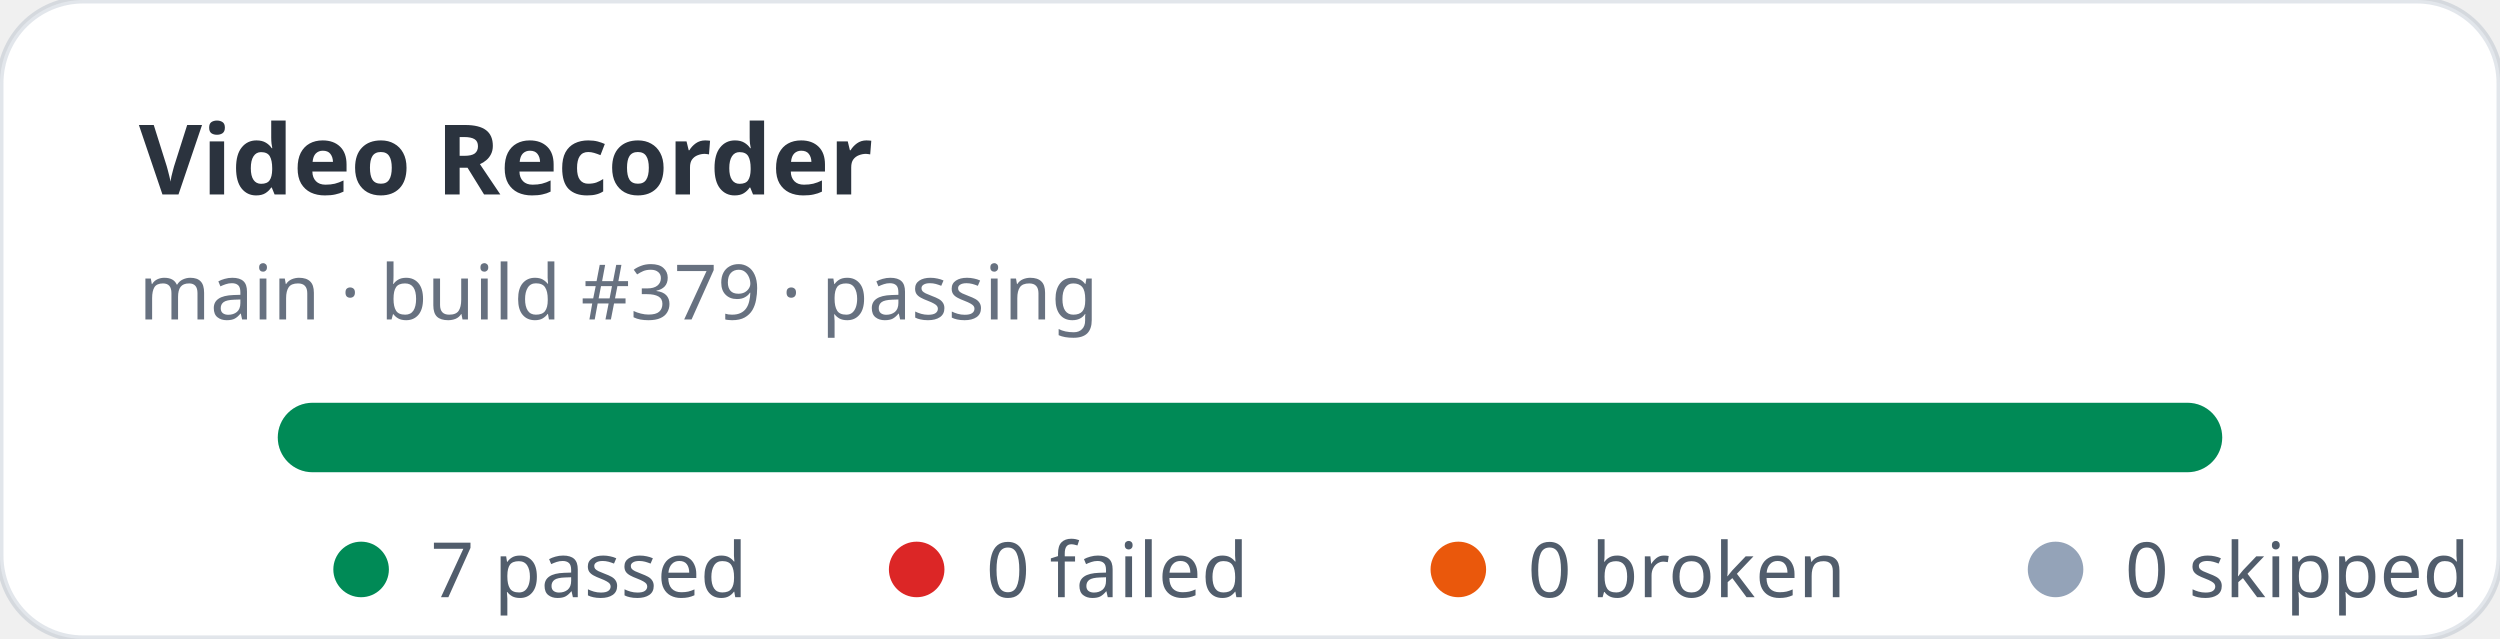
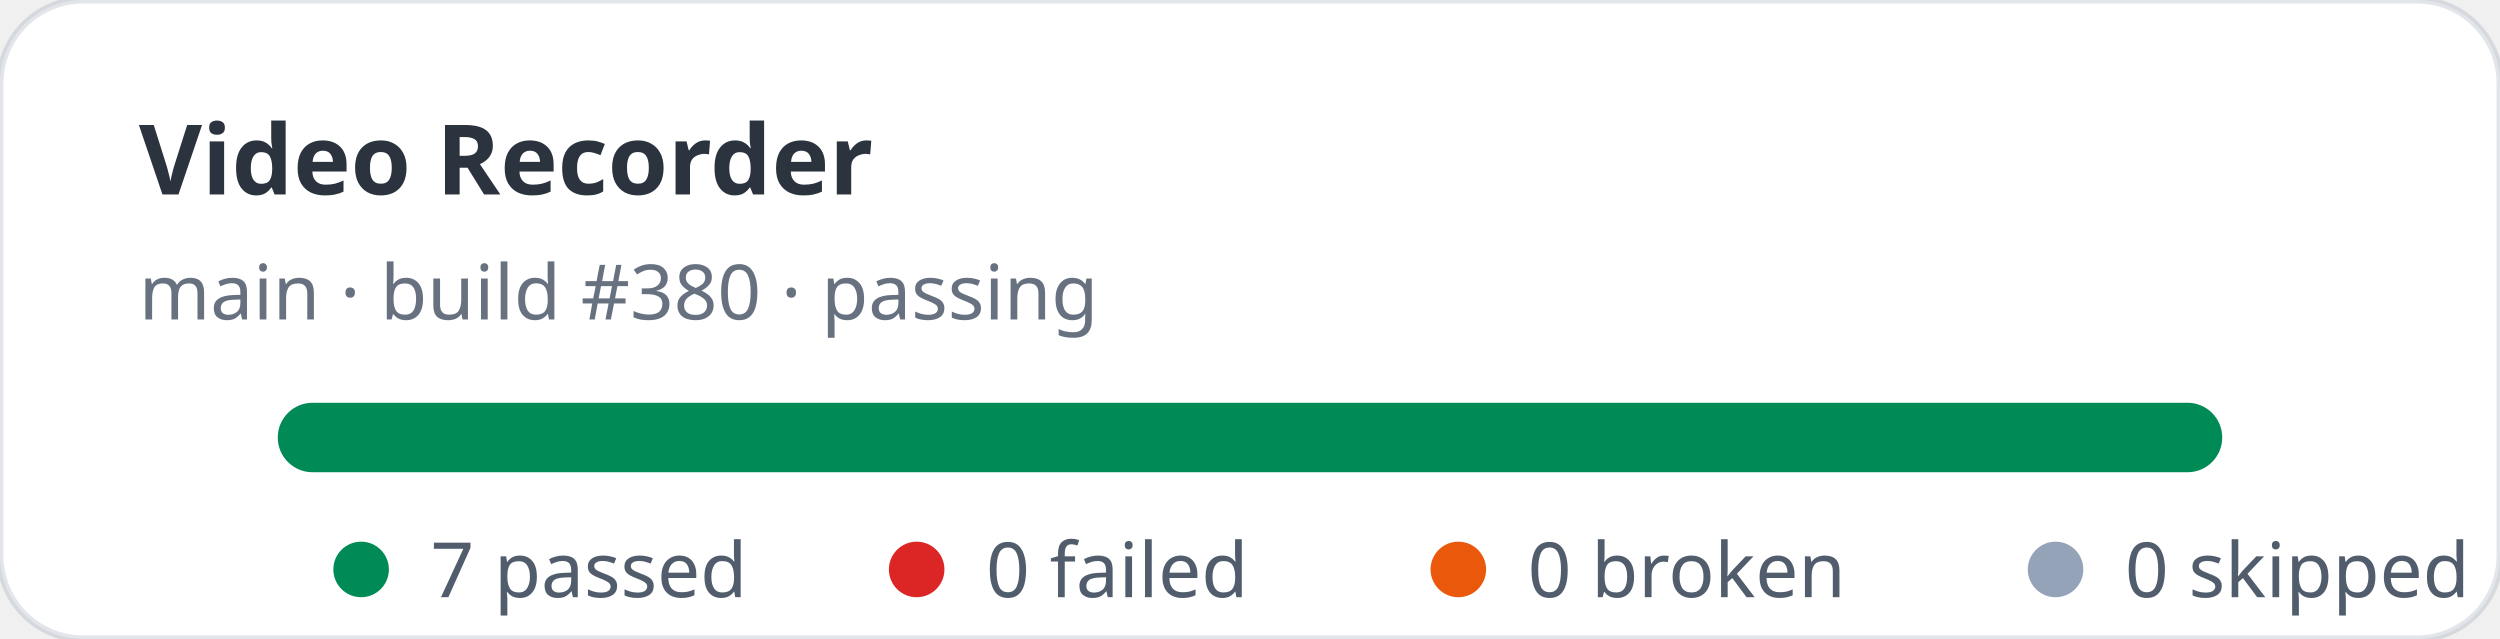
<svg xmlns="http://www.w3.org/2000/svg" width="360" height="92" viewBox="0 0 360 92" role="img" aria-label="Video Recorder stats: 7 passed, 0 failed">
  <rect width="360" height="92" rx="12" fill="#ffffff" stroke="rgba(11,48,86,0.12)" />
  <text x="20" y="28" fill="rgba(1,10,24,0.83)" font-family="ui-sans-serif,system-ui,sans-serif" font-size="14" font-weight="700">Video Recorder</text>
-   <text x="20" y="46" fill="rgba(2,19,44,0.6)" font-family="ui-sans-serif,system-ui,sans-serif" font-size="11">main · build #379 · passing</text>
+   <text x="20" y="46" fill="rgba(2,19,44,0.6)" font-family="ui-sans-serif,system-ui,sans-serif" font-size="11">main · build #380 · passing</text>
  <rect x="40" y="58" width="280" height="10" rx="5" fill="#e2e8f0" />
  <rect x="40" y="58" width="280" height="10" rx="5" fill="#008a56" />
  <g font-family="ui-sans-serif,system-ui,sans-serif" font-size="11" fill="rgba(1,18,40,0.68)">
    <circle cx="52" cy="82" r="4" fill="#008a56" />
    <text x="62" y="86">7 passed</text>
    <circle cx="132" cy="82" r="4" fill="#dc2626" />
    <text x="142" y="86">0 failed</text>
    <circle cx="210" cy="82" r="4" fill="#ea580c" />
    <text x="220" y="86">0 broken</text>
    <circle cx="296" cy="82" r="4" fill="#94a3b8" />
    <text x="306" y="86">0 skipped</text>
  </g>
</svg>
